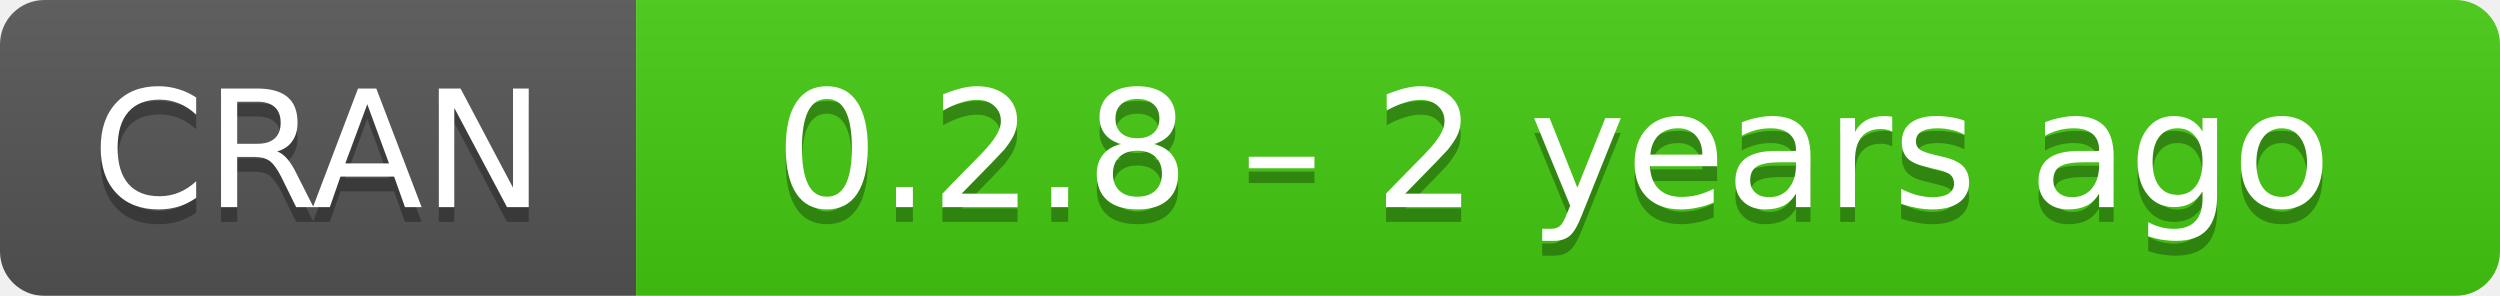
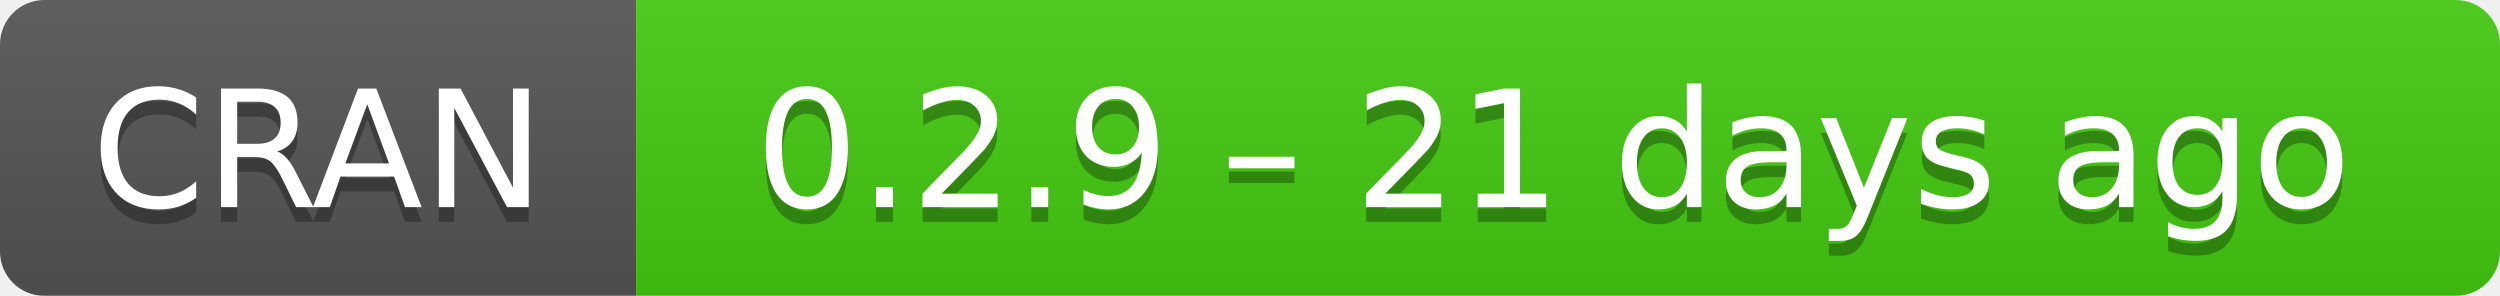
- <svg xmlns="http://www.w3.org/2000/svg" width="169" height="20" aria-label="CRAN 0.2.8 – 2 years ago">
+ <svg xmlns="http://www.w3.org/2000/svg" width="169" height="20" aria-label="CRAN 0.2.9 – 21 days ago">
  <linearGradient id="b" x2="0" y2="100%">
    <stop offset="0" stop-color="#bbb" stop-opacity=".1" />
    <stop offset="1" stop-opacity=".1" />
  </linearGradient>
  <mask id="a">
    <rect width="169" height="20" rx="3" fill="#fff" />
  </mask>
  <g mask="url(#a)">
    <path fill="#555" d="M0 0h43v20H0z" />
    <path fill="#4c1" d="M43 0h147v20H43z" />
    <path fill="url(#b)" d="M0 0h169v20H0z" />
  </g>
  <g fill="#fff" text-anchor="middle" font-family="DejaVu Sans,Verdana,Geneva,sans-serif" font-size="11">
    <text x="21.5" y="15" fill="#010101" fill-opacity=".3">
      CRAN
    </text>
    <text x="21.5" y="14">
      CRAN
    </text>
    <text x="105" y="15" fill="#010101" fill-opacity=".3">
-       0.2.8 – 2 years ago
+       0.2.9 – 21 days ago
    </text>
    <text x="105" y="14">
-       0.2.8 – 2 years ago
+       0.2.9 – 21 days ago
    </text>
  </g>
</svg>
